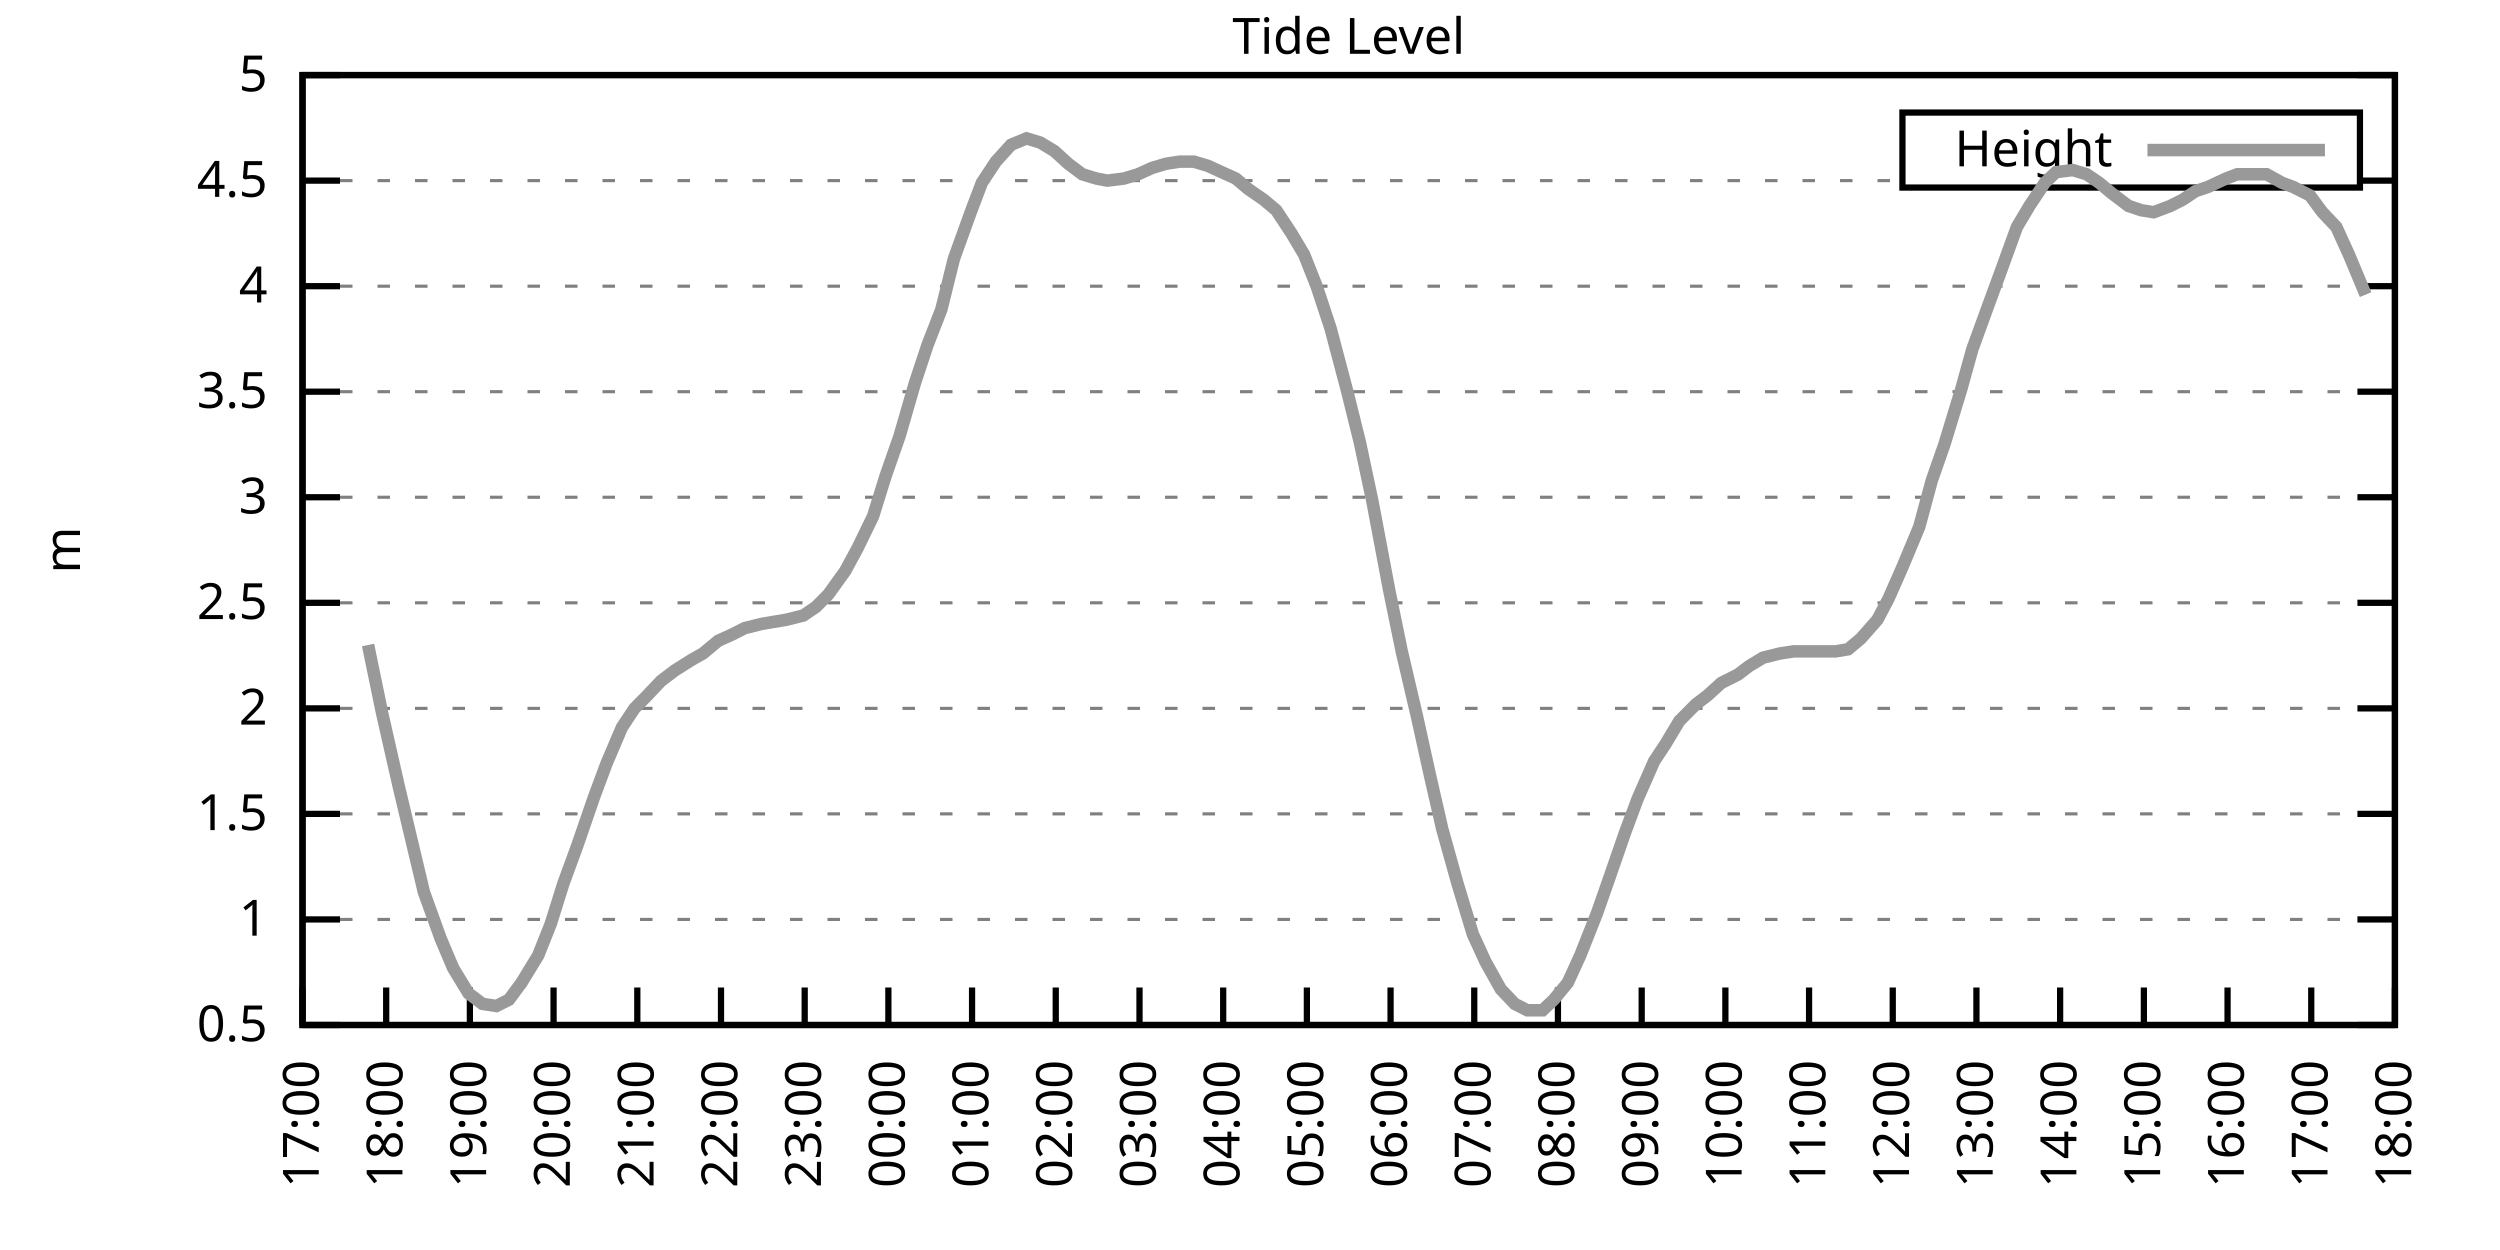
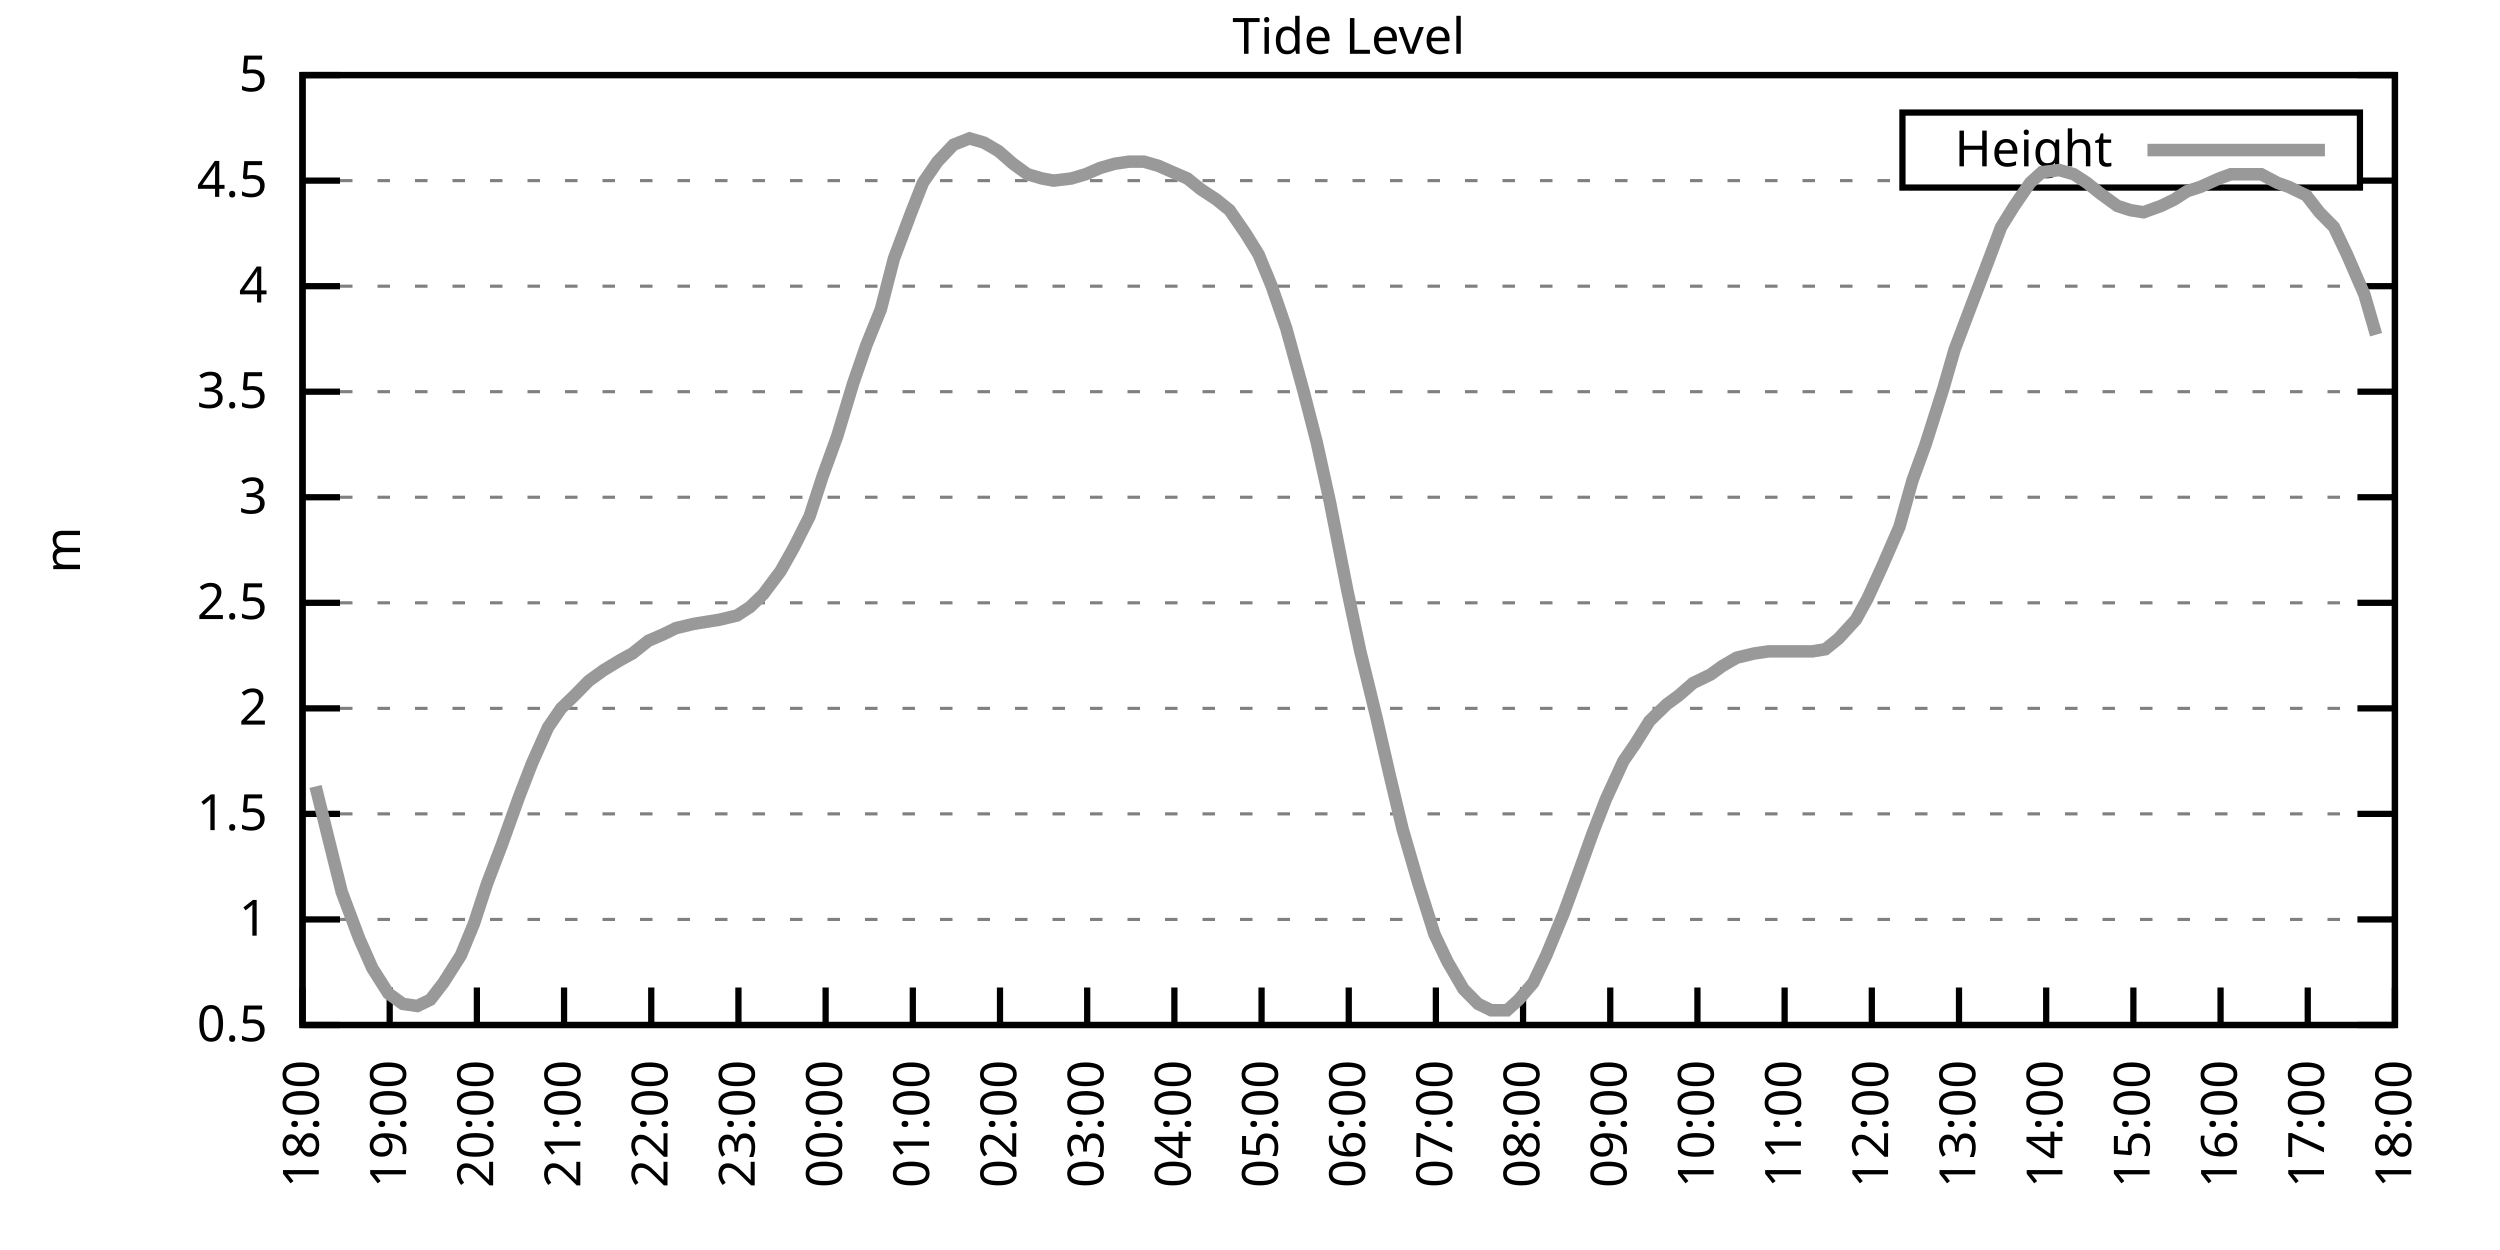
<svg xmlns="http://www.w3.org/2000/svg" xmlns:xlink="http://www.w3.org/1999/xlink" width="400" height="200" viewBox="0 0 400 200">
  <g id="gnuplot_canvas">
    <rect x="0" y="0" width="400" height="200" fill="none" />
    <defs>
      <circle id="gpDot" r="0.5" stroke-width="0.5" stroke="currentColor" />
      <path id="gpPt0" stroke-width="0.333" stroke="currentColor" d="M-1,0 h2 M0,-1 v2" />
      <path id="gpPt1" stroke-width="0.333" stroke="currentColor" d="M-1,-1 L1,1 M1,-1 L-1,1" />
      <path id="gpPt2" stroke-width="0.333" stroke="currentColor" d="M-1,0 L1,0 M0,-1 L0,1 M-1,-1 L1,1 M-1,1 L1,-1" />
      <rect id="gpPt3" stroke-width="0.333" stroke="currentColor" x="-1" y="-1" width="2" height="2" />
      <rect id="gpPt4" stroke-width="0.333" stroke="currentColor" fill="currentColor" x="-1" y="-1" width="2" height="2" />
      <circle id="gpPt5" stroke-width="0.333" stroke="currentColor" cx="0" cy="0" r="1" />
      <use xlink:href="#gpPt5" id="gpPt6" fill="currentColor" stroke="none" />
      <path id="gpPt7" stroke-width="0.333" stroke="currentColor" d="M0,-1.33 L-1.33,0.67 L1.33,0.67 z" />
      <use xlink:href="#gpPt7" id="gpPt8" fill="currentColor" stroke="none" />
      <use xlink:href="#gpPt7" id="gpPt9" stroke="currentColor" transform="rotate(180)" />
      <use xlink:href="#gpPt9" id="gpPt10" fill="currentColor" stroke="none" />
      <use xlink:href="#gpPt3" id="gpPt11" stroke="currentColor" transform="rotate(45)" />
      <use xlink:href="#gpPt11" id="gpPt12" fill="currentColor" stroke="none" />
      <path id="gpPt13" stroke-width="0.333" stroke="currentColor" d="M0,1.330 L1.265,0.411 L0.782,-1.067 L-0.782,-1.076 L-1.265,0.411 z" />
      <use xlink:href="#gpPt13" id="gpPt14" fill="currentColor" stroke="none" />
      <filter id="textbox" filterUnits="objectBoundingBox" x="0" y="0" height="1" width="1">
        <feFlood flood-color="white" flood-opacity="1" result="bgnd" />
        <feComposite in="SourceGraphic" in2="bgnd" operator="atop" />
      </filter>
      <filter id="greybox" filterUnits="objectBoundingBox" x="0" y="0" height="1" width="1">
        <feFlood flood-color="lightgrey" flood-opacity="1" result="grey" />
        <feComposite in="SourceGraphic" in2="grey" operator="atop" />
      </filter>
    </defs>
    <g fill="none" color="white" stroke="currentColor" stroke-width="1.00" stroke-linecap="butt" stroke-linejoin="miter">
</g>
    <g fill="none" color="black" stroke="currentColor" stroke-width="1.00" stroke-linecap="butt" stroke-linejoin="miter">
      <g stroke="none" shape-rendering="crispEdges">
        <polygon fill="rgb(255, 255, 255)" points="48.40,164.00 383.18,164.00 383.18,12.02 48.40,12.02 " />
      </g>
    </g>
    <g fill="none" color="black" stroke="currentColor" stroke-width="1.00" stroke-linecap="butt" stroke-linejoin="miter">
</g>
    <g fill="none" color="black" stroke="black" stroke-width="0.50" stroke-linecap="butt" stroke-linejoin="miter">
</g>
    <g fill="none" color="gray" stroke="currentColor" stroke-width="0.50" stroke-linecap="butt" stroke-linejoin="miter">
      <path stroke="gray" stroke-dasharray="2,4" class="gridline" d="M48.40,164.00 L383.19,164.00  " />
    </g>
    <g fill="none" color="gray" stroke="gray" stroke-width="1.00" stroke-linecap="butt" stroke-linejoin="miter">
</g>
    <g fill="none" color="black" stroke="currentColor" stroke-width="1.00" stroke-linecap="butt" stroke-linejoin="miter">
      <path stroke="black" d="M48.40,164.00 L54.40,164.00 M383.19,164.00 L377.19,164.00  " />
      <g transform="translate(42.80,166.60)" stroke="none" fill="black" font-family="Sans" font-size="8.00" text-anchor="end">
        <text>
          <tspan font-family="Sans"> 0.5</tspan>
        </text>
      </g>
    </g>
    <g fill="none" color="black" stroke="currentColor" stroke-width="1.00" stroke-linecap="butt" stroke-linejoin="miter">
</g>
    <g fill="none" color="black" stroke="black" stroke-width="0.50" stroke-linecap="butt" stroke-linejoin="miter">
</g>
    <g fill="none" color="gray" stroke="currentColor" stroke-width="0.50" stroke-linecap="butt" stroke-linejoin="miter">
      <path stroke="gray" stroke-dasharray="2,4" class="gridline" d="M48.40,147.11 L383.19,147.11  " />
    </g>
    <g fill="none" color="gray" stroke="gray" stroke-width="1.00" stroke-linecap="butt" stroke-linejoin="miter">
</g>
    <g fill="none" color="black" stroke="currentColor" stroke-width="1.00" stroke-linecap="butt" stroke-linejoin="miter">
      <path stroke="black" d="M48.40,147.11 L54.40,147.11 M383.19,147.11 L377.19,147.11  " />
      <g transform="translate(42.80,149.71)" stroke="none" fill="black" font-family="Sans" font-size="8.00" text-anchor="end">
        <text>
          <tspan font-family="Sans"> 1</tspan>
        </text>
      </g>
    </g>
    <g fill="none" color="black" stroke="currentColor" stroke-width="1.00" stroke-linecap="butt" stroke-linejoin="miter">
</g>
    <g fill="none" color="black" stroke="black" stroke-width="0.50" stroke-linecap="butt" stroke-linejoin="miter">
</g>
    <g fill="none" color="gray" stroke="currentColor" stroke-width="0.50" stroke-linecap="butt" stroke-linejoin="miter">
      <path stroke="gray" stroke-dasharray="2,4" class="gridline" d="M48.40,130.22 L383.19,130.22  " />
    </g>
    <g fill="none" color="gray" stroke="gray" stroke-width="1.00" stroke-linecap="butt" stroke-linejoin="miter">
</g>
    <g fill="none" color="black" stroke="currentColor" stroke-width="1.00" stroke-linecap="butt" stroke-linejoin="miter">
      <path stroke="black" d="M48.40,130.22 L54.40,130.22 M383.19,130.22 L377.19,130.22  " />
      <g transform="translate(42.80,132.82)" stroke="none" fill="black" font-family="Sans" font-size="8.00" text-anchor="end">
        <text>
          <tspan font-family="Sans"> 1.5</tspan>
        </text>
      </g>
    </g>
    <g fill="none" color="black" stroke="currentColor" stroke-width="1.00" stroke-linecap="butt" stroke-linejoin="miter">
</g>
    <g fill="none" color="black" stroke="black" stroke-width="0.50" stroke-linecap="butt" stroke-linejoin="miter">
</g>
    <g fill="none" color="gray" stroke="currentColor" stroke-width="0.50" stroke-linecap="butt" stroke-linejoin="miter">
      <path stroke="gray" stroke-dasharray="2,4" class="gridline" d="M48.40,113.34 L383.19,113.34  " />
    </g>
    <g fill="none" color="gray" stroke="gray" stroke-width="1.00" stroke-linecap="butt" stroke-linejoin="miter">
</g>
    <g fill="none" color="black" stroke="currentColor" stroke-width="1.00" stroke-linecap="butt" stroke-linejoin="miter">
      <path stroke="black" d="M48.40,113.34 L54.40,113.34 M383.19,113.34 L377.19,113.34  " />
      <g transform="translate(42.80,115.94)" stroke="none" fill="black" font-family="Sans" font-size="8.00" text-anchor="end">
        <text>
          <tspan font-family="Sans"> 2</tspan>
        </text>
      </g>
    </g>
    <g fill="none" color="black" stroke="currentColor" stroke-width="1.00" stroke-linecap="butt" stroke-linejoin="miter">
</g>
    <g fill="none" color="black" stroke="black" stroke-width="0.50" stroke-linecap="butt" stroke-linejoin="miter">
</g>
    <g fill="none" color="gray" stroke="currentColor" stroke-width="0.50" stroke-linecap="butt" stroke-linejoin="miter">
      <path stroke="gray" stroke-dasharray="2,4" class="gridline" d="M48.40,96.45 L383.19,96.45  " />
    </g>
    <g fill="none" color="gray" stroke="gray" stroke-width="1.00" stroke-linecap="butt" stroke-linejoin="miter">
</g>
    <g fill="none" color="black" stroke="currentColor" stroke-width="1.00" stroke-linecap="butt" stroke-linejoin="miter">
      <path stroke="black" d="M48.40,96.45 L54.40,96.45 M383.19,96.45 L377.19,96.45  " />
      <g transform="translate(42.80,99.05)" stroke="none" fill="black" font-family="Sans" font-size="8.00" text-anchor="end">
        <text>
          <tspan font-family="Sans"> 2.5</tspan>
        </text>
      </g>
    </g>
    <g fill="none" color="black" stroke="currentColor" stroke-width="1.00" stroke-linecap="butt" stroke-linejoin="miter">
</g>
    <g fill="none" color="black" stroke="black" stroke-width="0.50" stroke-linecap="butt" stroke-linejoin="miter">
</g>
    <g fill="none" color="gray" stroke="currentColor" stroke-width="0.50" stroke-linecap="butt" stroke-linejoin="miter">
      <path stroke="gray" stroke-dasharray="2,4" class="gridline" d="M48.40,79.56 L383.19,79.56  " />
    </g>
    <g fill="none" color="gray" stroke="gray" stroke-width="1.00" stroke-linecap="butt" stroke-linejoin="miter">
</g>
    <g fill="none" color="black" stroke="currentColor" stroke-width="1.00" stroke-linecap="butt" stroke-linejoin="miter">
      <path stroke="black" d="M48.40,79.56 L54.40,79.56 M383.19,79.56 L377.19,79.56  " />
      <g transform="translate(42.80,82.16)" stroke="none" fill="black" font-family="Sans" font-size="8.00" text-anchor="end">
        <text>
          <tspan font-family="Sans"> 3</tspan>
        </text>
      </g>
    </g>
    <g fill="none" color="black" stroke="currentColor" stroke-width="1.00" stroke-linecap="butt" stroke-linejoin="miter">
</g>
    <g fill="none" color="black" stroke="black" stroke-width="0.50" stroke-linecap="butt" stroke-linejoin="miter">
</g>
    <g fill="none" color="gray" stroke="currentColor" stroke-width="0.50" stroke-linecap="butt" stroke-linejoin="miter">
      <path stroke="gray" stroke-dasharray="2,4" class="gridline" d="M48.40,62.67 L383.19,62.67  " />
    </g>
    <g fill="none" color="gray" stroke="gray" stroke-width="1.00" stroke-linecap="butt" stroke-linejoin="miter">
</g>
    <g fill="none" color="black" stroke="currentColor" stroke-width="1.00" stroke-linecap="butt" stroke-linejoin="miter">
      <path stroke="black" d="M48.40,62.67 L54.40,62.67 M383.19,62.67 L377.19,62.67  " />
      <g transform="translate(42.80,65.27)" stroke="none" fill="black" font-family="Sans" font-size="8.00" text-anchor="end">
        <text>
          <tspan font-family="Sans"> 3.5</tspan>
        </text>
      </g>
    </g>
    <g fill="none" color="black" stroke="currentColor" stroke-width="1.00" stroke-linecap="butt" stroke-linejoin="miter">
</g>
    <g fill="none" color="black" stroke="black" stroke-width="0.50" stroke-linecap="butt" stroke-linejoin="miter">
</g>
    <g fill="none" color="gray" stroke="currentColor" stroke-width="0.50" stroke-linecap="butt" stroke-linejoin="miter">
      <path stroke="gray" stroke-dasharray="2,4" class="gridline" d="M48.40,45.79 L383.19,45.79  " />
    </g>
    <g fill="none" color="gray" stroke="gray" stroke-width="1.00" stroke-linecap="butt" stroke-linejoin="miter">
</g>
    <g fill="none" color="black" stroke="currentColor" stroke-width="1.00" stroke-linecap="butt" stroke-linejoin="miter">
      <path stroke="black" d="M48.40,45.79 L54.40,45.79 M383.19,45.79 L377.19,45.79  " />
      <g transform="translate(42.80,48.39)" stroke="none" fill="black" font-family="Sans" font-size="8.00" text-anchor="end">
        <text>
          <tspan font-family="Sans"> 4</tspan>
        </text>
      </g>
    </g>
    <g fill="none" color="black" stroke="currentColor" stroke-width="1.00" stroke-linecap="butt" stroke-linejoin="miter">
</g>
    <g fill="none" color="black" stroke="black" stroke-width="0.50" stroke-linecap="butt" stroke-linejoin="miter">
</g>
    <g fill="none" color="gray" stroke="currentColor" stroke-width="0.50" stroke-linecap="butt" stroke-linejoin="miter">
      <path stroke="gray" stroke-dasharray="2,4" class="gridline" d="M48.40,28.90 L304.39,28.90 M377.59,28.90 L383.19,28.90  " />
    </g>
    <g fill="none" color="gray" stroke="gray" stroke-width="1.00" stroke-linecap="butt" stroke-linejoin="miter">
</g>
    <g fill="none" color="black" stroke="currentColor" stroke-width="1.00" stroke-linecap="butt" stroke-linejoin="miter">
      <path stroke="black" d="M48.40,28.90 L54.40,28.90 M383.19,28.90 L377.19,28.90  " />
      <g transform="translate(42.80,31.50)" stroke="none" fill="black" font-family="Sans" font-size="8.00" text-anchor="end">
        <text>
          <tspan font-family="Sans"> 4.5</tspan>
        </text>
      </g>
    </g>
    <g fill="none" color="black" stroke="currentColor" stroke-width="1.00" stroke-linecap="butt" stroke-linejoin="miter">
</g>
    <g fill="none" color="black" stroke="black" stroke-width="0.50" stroke-linecap="butt" stroke-linejoin="miter">
</g>
    <g fill="none" color="gray" stroke="currentColor" stroke-width="0.50" stroke-linecap="butt" stroke-linejoin="miter">
      <path stroke="gray" stroke-dasharray="2,4" class="gridline" d="M48.40,12.01 L383.19,12.01  " />
    </g>
    <g fill="none" color="gray" stroke="gray" stroke-width="1.00" stroke-linecap="butt" stroke-linejoin="miter">
</g>
    <g fill="none" color="black" stroke="currentColor" stroke-width="1.00" stroke-linecap="butt" stroke-linejoin="miter">
      <path stroke="black" d="M48.40,12.01 L54.40,12.01 M383.19,12.01 L377.19,12.01  " />
      <g transform="translate(42.80,14.61)" stroke="none" fill="black" font-family="Sans" font-size="8.00" text-anchor="end">
        <text>
          <tspan font-family="Sans"> 5</tspan>
        </text>
      </g>
    </g>
    <g fill="none" color="black" stroke="currentColor" stroke-width="1.00" stroke-linecap="butt" stroke-linejoin="miter">
      <path stroke="black" d="M48.40,164.00 L48.40,158.00  " />
      <g transform="translate(51.00,169.60) rotate(270.00)" stroke="none" fill="black" font-family="Sans" font-size="8.00" text-anchor="end">
        <text>
-           <tspan font-family="Sans">17:00</tspan>
-         </text>
-       </g>
-     </g>
-     <g fill="none" color="black" stroke="currentColor" stroke-width="1.00" stroke-linecap="butt" stroke-linejoin="miter">
-       <path stroke="black" d="M61.79,164.00 L61.79,158.00  " />
-       <g transform="translate(64.39,169.60) rotate(270.00)" stroke="none" fill="black" font-family="Sans" font-size="8.00" text-anchor="end">
-         <text>
          <tspan font-family="Sans">18:00</tspan>
        </text>
      </g>
    </g>
    <g fill="none" color="black" stroke="currentColor" stroke-width="1.00" stroke-linecap="butt" stroke-linejoin="miter">
-       <path stroke="black" d="M75.18,164.00 L75.18,158.00  " />
-       <g transform="translate(77.78,169.60) rotate(270.00)" stroke="none" fill="black" font-family="Sans" font-size="8.00" text-anchor="end">
+       <path stroke="black" d="M62.35,164.00 L62.35,158.00  " />
+       <g transform="translate(64.95,169.60) rotate(270.00)" stroke="none" fill="black" font-family="Sans" font-size="8.00" text-anchor="end">
        <text>
          <tspan font-family="Sans">19:00</tspan>
        </text>
      </g>
    </g>
    <g fill="none" color="black" stroke="currentColor" stroke-width="1.00" stroke-linecap="butt" stroke-linejoin="miter">
-       <path stroke="black" d="M88.57,164.00 L88.57,158.00  " />
-       <g transform="translate(91.17,169.60) rotate(270.00)" stroke="none" fill="black" font-family="Sans" font-size="8.00" text-anchor="end">
+       <path stroke="black" d="M76.30,164.00 L76.30,158.00  " />
+       <g transform="translate(78.90,169.60) rotate(270.00)" stroke="none" fill="black" font-family="Sans" font-size="8.00" text-anchor="end">
        <text>
          <tspan font-family="Sans">20:00</tspan>
        </text>
      </g>
    </g>
    <g fill="none" color="black" stroke="currentColor" stroke-width="1.00" stroke-linecap="butt" stroke-linejoin="miter">
-       <path stroke="black" d="M101.97,164.00 L101.97,158.00  " />
-       <g transform="translate(104.57,169.60) rotate(270.00)" stroke="none" fill="black" font-family="Sans" font-size="8.00" text-anchor="end">
+       <path stroke="black" d="M90.25,164.00 L90.25,158.00  " />
+       <g transform="translate(92.85,169.60) rotate(270.00)" stroke="none" fill="black" font-family="Sans" font-size="8.00" text-anchor="end">
        <text>
          <tspan font-family="Sans">21:00</tspan>
        </text>
      </g>
    </g>
    <g fill="none" color="black" stroke="currentColor" stroke-width="1.00" stroke-linecap="butt" stroke-linejoin="miter">
-       <path stroke="black" d="M115.36,164.00 L115.36,158.00  " />
-       <g transform="translate(117.96,169.60) rotate(270.00)" stroke="none" fill="black" font-family="Sans" font-size="8.00" text-anchor="end">
+       <path stroke="black" d="M104.20,164.00 L104.20,158.00  " />
+       <g transform="translate(106.80,169.60) rotate(270.00)" stroke="none" fill="black" font-family="Sans" font-size="8.00" text-anchor="end">
        <text>
          <tspan font-family="Sans">22:00</tspan>
        </text>
      </g>
    </g>
    <g fill="none" color="black" stroke="currentColor" stroke-width="1.00" stroke-linecap="butt" stroke-linejoin="miter">
-       <path stroke="black" d="M128.75,164.00 L128.75,158.00  " />
-       <g transform="translate(131.35,169.60) rotate(270.00)" stroke="none" fill="black" font-family="Sans" font-size="8.00" text-anchor="end">
+       <path stroke="black" d="M118.15,164.00 L118.15,158.00  " />
+       <g transform="translate(120.75,169.60) rotate(270.00)" stroke="none" fill="black" font-family="Sans" font-size="8.00" text-anchor="end">
        <text>
          <tspan font-family="Sans">23:00</tspan>
        </text>
      </g>
    </g>
    <g fill="none" color="black" stroke="currentColor" stroke-width="1.00" stroke-linecap="butt" stroke-linejoin="miter">
-       <path stroke="black" d="M142.14,164.00 L142.14,158.00  " />
-       <g transform="translate(144.74,169.60) rotate(270.00)" stroke="none" fill="black" font-family="Sans" font-size="8.00" text-anchor="end">
+       <path stroke="black" d="M132.10,164.00 L132.10,158.00  " />
+       <g transform="translate(134.70,169.60) rotate(270.00)" stroke="none" fill="black" font-family="Sans" font-size="8.00" text-anchor="end">
        <text>
          <tspan font-family="Sans">00:00</tspan>
        </text>
      </g>
    </g>
    <g fill="none" color="black" stroke="currentColor" stroke-width="1.00" stroke-linecap="butt" stroke-linejoin="miter">
-       <path stroke="black" d="M155.53,164.00 L155.53,158.00  " />
-       <g transform="translate(158.13,169.60) rotate(270.00)" stroke="none" fill="black" font-family="Sans" font-size="8.00" text-anchor="end">
+       <path stroke="black" d="M146.05,164.00 L146.05,158.00  " />
+       <g transform="translate(148.65,169.60) rotate(270.00)" stroke="none" fill="black" font-family="Sans" font-size="8.00" text-anchor="end">
        <text>
          <tspan font-family="Sans">01:00</tspan>
        </text>
      </g>
    </g>
    <g fill="none" color="black" stroke="currentColor" stroke-width="1.00" stroke-linecap="butt" stroke-linejoin="miter">
-       <path stroke="black" d="M168.92,164.00 L168.92,158.00  " />
-       <g transform="translate(171.52,169.60) rotate(270.00)" stroke="none" fill="black" font-family="Sans" font-size="8.00" text-anchor="end">
+       <path stroke="black" d="M160.00,164.00 L160.00,158.00  " />
+       <g transform="translate(162.60,169.60) rotate(270.00)" stroke="none" fill="black" font-family="Sans" font-size="8.00" text-anchor="end">
        <text>
          <tspan font-family="Sans">02:00</tspan>
        </text>
      </g>
    </g>
    <g fill="none" color="black" stroke="currentColor" stroke-width="1.00" stroke-linecap="butt" stroke-linejoin="miter">
-       <path stroke="black" d="M182.32,164.00 L182.32,158.00  " />
-       <g transform="translate(184.92,169.60) rotate(270.00)" stroke="none" fill="black" font-family="Sans" font-size="8.00" text-anchor="end">
+       <path stroke="black" d="M173.95,164.00 L173.95,158.00  " />
+       <g transform="translate(176.55,169.60) rotate(270.00)" stroke="none" fill="black" font-family="Sans" font-size="8.00" text-anchor="end">
        <text>
          <tspan font-family="Sans">03:00</tspan>
        </text>
      </g>
    </g>
    <g fill="none" color="black" stroke="currentColor" stroke-width="1.00" stroke-linecap="butt" stroke-linejoin="miter">
-       <path stroke="black" d="M195.71,164.00 L195.71,158.00  " />
-       <g transform="translate(198.31,169.60) rotate(270.00)" stroke="none" fill="black" font-family="Sans" font-size="8.00" text-anchor="end">
+       <path stroke="black" d="M187.90,164.00 L187.90,158.00  " />
+       <g transform="translate(190.50,169.60) rotate(270.00)" stroke="none" fill="black" font-family="Sans" font-size="8.00" text-anchor="end">
        <text>
          <tspan font-family="Sans">04:00</tspan>
        </text>
      </g>
    </g>
    <g fill="none" color="black" stroke="currentColor" stroke-width="1.00" stroke-linecap="butt" stroke-linejoin="miter">
-       <path stroke="black" d="M209.10,164.00 L209.10,158.00  " />
-       <g transform="translate(211.70,169.60) rotate(270.00)" stroke="none" fill="black" font-family="Sans" font-size="8.00" text-anchor="end">
+       <path stroke="black" d="M201.85,164.00 L201.85,158.00  " />
+       <g transform="translate(204.45,169.60) rotate(270.00)" stroke="none" fill="black" font-family="Sans" font-size="8.00" text-anchor="end">
        <text>
          <tspan font-family="Sans">05:00</tspan>
        </text>
      </g>
    </g>
    <g fill="none" color="black" stroke="currentColor" stroke-width="1.00" stroke-linecap="butt" stroke-linejoin="miter">
-       <path stroke="black" d="M222.49,164.00 L222.49,158.00  " />
-       <g transform="translate(225.09,169.60) rotate(270.00)" stroke="none" fill="black" font-family="Sans" font-size="8.00" text-anchor="end">
+       <path stroke="black" d="M215.80,164.00 L215.80,158.00  " />
+       <g transform="translate(218.40,169.60) rotate(270.00)" stroke="none" fill="black" font-family="Sans" font-size="8.00" text-anchor="end">
        <text>
          <tspan font-family="Sans">06:00</tspan>
        </text>
      </g>
    </g>
    <g fill="none" color="black" stroke="currentColor" stroke-width="1.00" stroke-linecap="butt" stroke-linejoin="miter">
-       <path stroke="black" d="M235.88,164.00 L235.88,158.00  " />
-       <g transform="translate(238.48,169.60) rotate(270.00)" stroke="none" fill="black" font-family="Sans" font-size="8.00" text-anchor="end">
+       <path stroke="black" d="M229.74,164.00 L229.74,158.00  " />
+       <g transform="translate(232.34,169.60) rotate(270.00)" stroke="none" fill="black" font-family="Sans" font-size="8.00" text-anchor="end">
        <text>
          <tspan font-family="Sans">07:00</tspan>
        </text>
      </g>
    </g>
    <g fill="none" color="black" stroke="currentColor" stroke-width="1.00" stroke-linecap="butt" stroke-linejoin="miter">
-       <path stroke="black" d="M249.27,164.00 L249.27,158.00  " />
-       <g transform="translate(251.87,169.60) rotate(270.00)" stroke="none" fill="black" font-family="Sans" font-size="8.00" text-anchor="end">
+       <path stroke="black" d="M243.69,164.00 L243.69,158.00  " />
+       <g transform="translate(246.29,169.60) rotate(270.00)" stroke="none" fill="black" font-family="Sans" font-size="8.00" text-anchor="end">
        <text>
          <tspan font-family="Sans">08:00</tspan>
        </text>
      </g>
    </g>
    <g fill="none" color="black" stroke="currentColor" stroke-width="1.00" stroke-linecap="butt" stroke-linejoin="miter">
-       <path stroke="black" d="M262.67,164.00 L262.67,158.00  " />
-       <g transform="translate(265.27,169.60) rotate(270.00)" stroke="none" fill="black" font-family="Sans" font-size="8.00" text-anchor="end">
+       <path stroke="black" d="M257.64,164.00 L257.64,158.00  " />
+       <g transform="translate(260.24,169.60) rotate(270.00)" stroke="none" fill="black" font-family="Sans" font-size="8.00" text-anchor="end">
        <text>
          <tspan font-family="Sans">09:00</tspan>
        </text>
      </g>
    </g>
    <g fill="none" color="black" stroke="currentColor" stroke-width="1.00" stroke-linecap="butt" stroke-linejoin="miter">
-       <path stroke="black" d="M276.06,164.00 L276.06,158.00  " />
-       <g transform="translate(278.66,169.60) rotate(270.00)" stroke="none" fill="black" font-family="Sans" font-size="8.00" text-anchor="end">
+       <path stroke="black" d="M271.59,164.00 L271.59,158.00  " />
+       <g transform="translate(274.19,169.60) rotate(270.00)" stroke="none" fill="black" font-family="Sans" font-size="8.00" text-anchor="end">
        <text>
          <tspan font-family="Sans">10:00</tspan>
        </text>
      </g>
    </g>
    <g fill="none" color="black" stroke="currentColor" stroke-width="1.00" stroke-linecap="butt" stroke-linejoin="miter">
-       <path stroke="black" d="M289.45,164.00 L289.45,158.00  " />
-       <g transform="translate(292.05,169.60) rotate(270.00)" stroke="none" fill="black" font-family="Sans" font-size="8.00" text-anchor="end">
+       <path stroke="black" d="M285.54,164.00 L285.54,158.00  " />
+       <g transform="translate(288.14,169.60) rotate(270.00)" stroke="none" fill="black" font-family="Sans" font-size="8.00" text-anchor="end">
        <text>
          <tspan font-family="Sans">11:00</tspan>
        </text>
      </g>
    </g>
    <g fill="none" color="black" stroke="currentColor" stroke-width="1.00" stroke-linecap="butt" stroke-linejoin="miter">
-       <path stroke="black" d="M302.84,164.00 L302.84,158.00  " />
-       <g transform="translate(305.44,169.60) rotate(270.00)" stroke="none" fill="black" font-family="Sans" font-size="8.00" text-anchor="end">
+       <path stroke="black" d="M299.49,164.00 L299.49,158.00  " />
+       <g transform="translate(302.09,169.60) rotate(270.00)" stroke="none" fill="black" font-family="Sans" font-size="8.00" text-anchor="end">
        <text>
          <tspan font-family="Sans">12:00</tspan>
        </text>
      </g>
    </g>
    <g fill="none" color="black" stroke="currentColor" stroke-width="1.00" stroke-linecap="butt" stroke-linejoin="miter">
-       <path stroke="black" d="M316.23,164.00 L316.23,158.00  " />
-       <g transform="translate(318.83,169.60) rotate(270.00)" stroke="none" fill="black" font-family="Sans" font-size="8.00" text-anchor="end">
+       <path stroke="black" d="M313.44,164.00 L313.44,158.00  " />
+       <g transform="translate(316.04,169.60) rotate(270.00)" stroke="none" fill="black" font-family="Sans" font-size="8.00" text-anchor="end">
        <text>
          <tspan font-family="Sans">13:00</tspan>
        </text>
      </g>
    </g>
    <g fill="none" color="black" stroke="currentColor" stroke-width="1.00" stroke-linecap="butt" stroke-linejoin="miter">
-       <path stroke="black" d="M329.62,164.00 L329.62,158.00  " />
-       <g transform="translate(332.22,169.60) rotate(270.00)" stroke="none" fill="black" font-family="Sans" font-size="8.00" text-anchor="end">
+       <path stroke="black" d="M327.39,164.00 L327.39,158.00  " />
+       <g transform="translate(329.99,169.60) rotate(270.00)" stroke="none" fill="black" font-family="Sans" font-size="8.00" text-anchor="end">
        <text>
          <tspan font-family="Sans">14:00</tspan>
        </text>
      </g>
    </g>
    <g fill="none" color="black" stroke="currentColor" stroke-width="1.00" stroke-linecap="butt" stroke-linejoin="miter">
-       <path stroke="black" d="M343.02,164.00 L343.02,158.00  " />
-       <g transform="translate(345.62,169.60) rotate(270.00)" stroke="none" fill="black" font-family="Sans" font-size="8.00" text-anchor="end">
+       <path stroke="black" d="M341.34,164.00 L341.34,158.00  " />
+       <g transform="translate(343.94,169.60) rotate(270.00)" stroke="none" fill="black" font-family="Sans" font-size="8.00" text-anchor="end">
        <text>
          <tspan font-family="Sans">15:00</tspan>
        </text>
      </g>
    </g>
    <g fill="none" color="black" stroke="currentColor" stroke-width="1.00" stroke-linecap="butt" stroke-linejoin="miter">
-       <path stroke="black" d="M356.41,164.00 L356.41,158.00  " />
-       <g transform="translate(359.01,169.60) rotate(270.00)" stroke="none" fill="black" font-family="Sans" font-size="8.00" text-anchor="end">
+       <path stroke="black" d="M355.29,164.00 L355.29,158.00  " />
+       <g transform="translate(357.89,169.60) rotate(270.00)" stroke="none" fill="black" font-family="Sans" font-size="8.00" text-anchor="end">
        <text>
          <tspan font-family="Sans">16:00</tspan>
        </text>
      </g>
    </g>
    <g fill="none" color="black" stroke="currentColor" stroke-width="1.00" stroke-linecap="butt" stroke-linejoin="miter">
-       <path stroke="black" d="M369.80,164.00 L369.80,158.00  " />
-       <g transform="translate(372.40,169.60) rotate(270.00)" stroke="none" fill="black" font-family="Sans" font-size="8.00" text-anchor="end">
+       <path stroke="black" d="M369.24,164.00 L369.24,158.00  " />
+       <g transform="translate(371.84,169.60) rotate(270.00)" stroke="none" fill="black" font-family="Sans" font-size="8.00" text-anchor="end">
        <text>
          <tspan font-family="Sans">17:00</tspan>
        </text>
      </g>
    </g>
    <g fill="none" color="black" stroke="currentColor" stroke-width="1.00" stroke-linecap="butt" stroke-linejoin="miter">
      <path stroke="black" d="M383.19,164.00 L383.19,158.00  " />
      <g transform="translate(385.79,169.60) rotate(270.00)" stroke="none" fill="black" font-family="Sans" font-size="8.00" text-anchor="end">
        <text>
          <tspan font-family="Sans">18:00</tspan>
        </text>
      </g>
    </g>
    <g fill="none" color="black" stroke="currentColor" stroke-width="1.00" stroke-linecap="butt" stroke-linejoin="miter">
</g>
    <g fill="none" color="black" stroke="currentColor" stroke-width="1.00" stroke-linecap="butt" stroke-linejoin="miter">
      <path stroke="black" d="M48.40,12.01 L48.40,164.00 L383.19,164.00 L383.19,12.01 L48.40,12.01 Z  " />
    </g>
    <g fill="none" color="black" stroke="currentColor" stroke-width="1.00" stroke-linecap="butt" stroke-linejoin="miter">
</g>
    <g fill="none" color="black" stroke="currentColor" stroke-width="1.00" stroke-linecap="butt" stroke-linejoin="miter">
      <path stroke="black" d="M304.39,30.01 L304.39,18.01 L377.59,18.01 L377.59,30.01 L304.39,30.01 Z  " />
    </g>
    <g id="Tide_level_plot_1">
      <g fill="none" color="white" stroke="black" stroke-width="2.00" stroke-linecap="butt" stroke-linejoin="miter">
</g>
      <g fill="none" color="black" stroke="currentColor" stroke-width="2.00" stroke-linecap="butt" stroke-linejoin="miter">
        <g transform="translate(337.99,26.61)" stroke="none" fill="black" font-family="Sans" font-size="8.00" text-anchor="end">
          <text>
            <tspan font-family="Sans">Height</tspan>
          </text>
        </g>
      </g>
      <g fill="none" color="black" stroke="currentColor" stroke-width="2.00" stroke-linecap="butt" stroke-linejoin="miter">
-         <path stroke="rgb(153, 153, 153)" d="M343.59,24.01 L371.99,24.01 M58.89,103.20 L61.12,114.01 L63.80,125.83 L65.81,134.28 L67.82,142.72 L70.50,150.15   L72.50,154.88 L74.96,158.93 L77.19,160.62 L79.42,160.96 L81.43,159.95 L83.44,157.24 L86.12,152.85 L88.13,147.79   L90.14,141.37 L92.37,135.29 L95.05,127.52 L97.06,122.12 L99.51,116.38 L101.52,113.34 L103.53,111.31 L105.76,108.95   L107.99,107.26 L110.67,105.57 L112.46,104.56 L114.91,102.53 L117.14,101.52 L119.15,100.50 L121.83,99.83 L123.84,99.49   L125.85,99.15 L128.53,98.48 L130.54,97.12 L132.54,95.10 L135.22,91.38 L137.23,87.67 L139.69,82.60 L141.69,76.18   L143.93,69.77 L146.38,61.32 L148.39,55.24 L150.62,49.50 L152.63,41.39 L155.31,33.96 L157.10,29.24 L159.33,25.86   L161.78,23.16 L164.24,22.14 L166.47,22.82 L168.70,24.17 L170.93,26.20 L173.17,27.88 L175.40,28.56 L177.18,28.90   L179.86,28.56 L182.09,27.88 L184.32,26.87 L186.56,26.20 L188.79,25.86 L191.02,25.86 L193.25,26.53 L195.48,27.55   L197.72,28.56 L199.73,30.25 L202.18,31.94 L204.19,33.63 L206.64,37.34 L208.65,40.72 L210.66,45.79 L212.89,52.54   L215.57,62.67 L217.58,70.78 L219.59,80.24 L222.27,94.42 L224.28,104.22 L226.73,114.69 L228.74,123.81 L230.75,132.59   L233.20,141.37 L235.66,149.48 L237.67,153.87 L240.12,158.26 L242.36,160.62 L244.36,161.64 L246.82,161.64 L248.60,159.95   L250.84,157.24 L252.85,152.85 L255.52,146.10 L257.53,140.36 L259.99,133.26 L262.00,127.86 L264.67,121.78 L266.46,119.08   L268.69,115.36 L271.37,112.66 L273.16,111.31 L275.39,109.28 L278.07,107.93 L279.85,106.58 L282.08,105.23 L284.76,104.56   L286.99,104.22 L289.00,104.22 L291.01,104.22 L293.69,104.22 L295.70,103.88 L297.71,102.19 L300.39,99.15 L302.17,95.77   L304.40,90.71 L307.08,84.29 L309.09,76.86 L311.10,71.12 L313.78,62.34 L315.56,55.92 L318.02,49.16 L320.25,43.08   L322.70,36.33 L324.71,32.95 L327.17,29.24 L328.95,27.55 L331.63,27.21 L333.86,27.88 L335.87,29.24 L337.88,30.92   L340.56,32.95 L342.57,33.63 L344.58,33.96 L347.26,32.95 L349.26,31.94 L351.27,30.59 L353.28,29.91 L356.18,28.56   L357.97,27.88 L360.20,27.88 L362.66,27.88 L365.11,29.24 L366.90,29.91 L369.58,31.26 L371.58,33.96 L373.82,36.33   L375.82,40.72 L378.50,47.14  " />
+         <path stroke="rgb(153, 153, 153)" d="M343.59,24.01 L371.99,24.01 M50.49,125.83 L52.58,134.28 L54.68,142.72 L57.47,150.15 L59.56,154.88 L62.12,158.93   L64.44,160.62 L66.77,160.96 L68.86,159.95 L70.95,157.24 L73.74,152.85 L75.83,147.79 L77.93,141.37 L80.25,135.29   L83.04,127.52 L85.13,122.12 L87.69,116.38 L89.78,113.34 L91.88,111.31 L94.20,108.95 L96.53,107.26 L99.32,105.57   L101.18,104.56 L103.73,102.53 L106.06,101.52 L108.15,100.50 L110.94,99.83 L113.03,99.49 L115.13,99.15 L117.92,98.48   L120.01,97.12 L122.10,95.10 L124.89,91.38 L126.98,87.67 L129.54,82.60 L131.63,76.18 L133.96,69.77 L136.51,61.32   L138.61,55.24 L140.93,49.50 L143.02,41.39 L145.81,33.96 L147.67,29.24 L150.00,25.86 L152.56,23.16 L155.11,22.14   L157.44,22.82 L159.76,24.17 L162.09,26.20 L164.41,27.88 L166.74,28.56 L168.60,28.90 L171.39,28.56 L173.71,27.88   L176.04,26.87 L178.36,26.20 L180.69,25.86 L183.01,25.86 L185.34,26.53 L187.66,27.55 L189.99,28.56 L192.08,30.25   L194.64,31.94 L196.73,33.63 L199.29,37.34 L201.38,40.72 L203.47,45.79 L205.80,52.54 L208.59,62.67 L210.68,70.78   L212.77,80.24 L215.56,94.42 L217.65,104.22 L220.21,114.69 L222.30,123.81 L224.40,132.59 L226.95,141.37 L229.51,149.48   L231.60,153.87 L234.16,158.26 L236.49,160.62 L238.58,161.64 L241.14,161.64 L243.00,159.95 L245.32,157.24 L247.41,152.85   L250.20,146.10 L252.30,140.36 L254.85,133.26 L256.95,127.86 L259.74,121.78 L261.60,119.08 L263.92,115.36 L266.71,112.66   L268.57,111.31 L270.90,109.28 L273.69,107.93 L275.55,106.58 L277.87,105.23 L280.66,104.56 L282.99,104.22 L285.08,104.22   L287.17,104.22 L289.96,104.22 L292.05,103.88 L294.15,102.19 L296.94,99.15 L298.80,95.77 L301.12,90.71 L303.91,84.29   L306.00,76.86 L308.09,71.12 L310.88,62.34 L312.74,55.92 L315.30,49.16 L317.63,43.08 L320.18,36.33 L322.28,32.95   L324.83,29.24 L326.69,27.55 L329.48,27.21 L331.81,27.88 L333.90,29.24 L335.99,30.92 L338.78,32.95 L340.88,33.63   L342.97,33.96 L345.76,32.95 L347.85,31.94 L349.94,30.59 L352.04,29.91 L355.06,28.56 L356.92,27.88 L359.24,27.88   L361.80,27.88 L364.36,29.24 L366.22,29.91 L369.01,31.26 L371.10,33.96 L373.43,36.33 L375.52,40.72 L378.31,47.14   L380.17,53.55  " />
      </g>
    </g>
    <g fill="none" color="black" stroke="currentColor" stroke-width="2.00" stroke-linecap="butt" stroke-linejoin="miter">
</g>
    <g fill="none" color="black" stroke="black" stroke-width="1.00" stroke-linecap="butt" stroke-linejoin="miter">
</g>
    <g fill="none" color="black" stroke="currentColor" stroke-width="1.00" stroke-linecap="butt" stroke-linejoin="miter">
      <path stroke="black" d="M48.40,12.01 L48.40,164.00 L383.19,164.00 L383.19,12.01 L48.40,12.01 Z  " />
      <g transform="translate(12.80,88.01) rotate(270.00)" stroke="none" fill="black" font-family="Sans" font-size="8.00" text-anchor="middle">
        <text>
          <tspan font-family="Sans">m</tspan>
        </text>
      </g>
    </g>
    <g fill="none" color="black" stroke="currentColor" stroke-width="1.00" stroke-linecap="butt" stroke-linejoin="miter">
</g>
    <g fill="none" color="black" stroke="currentColor" stroke-width="1.00" stroke-linecap="butt" stroke-linejoin="miter">
      <g transform="translate(215.79,8.61)" stroke="none" fill="black" font-family="Sans" font-size="8.00" text-anchor="middle">
        <text>
          <tspan font-family="Sans">Tide Level</tspan>
        </text>
      </g>
    </g>
    <g fill="none" color="black" stroke="currentColor" stroke-width="1.00" stroke-linecap="butt" stroke-linejoin="miter">
</g>
  </g>
</svg>
